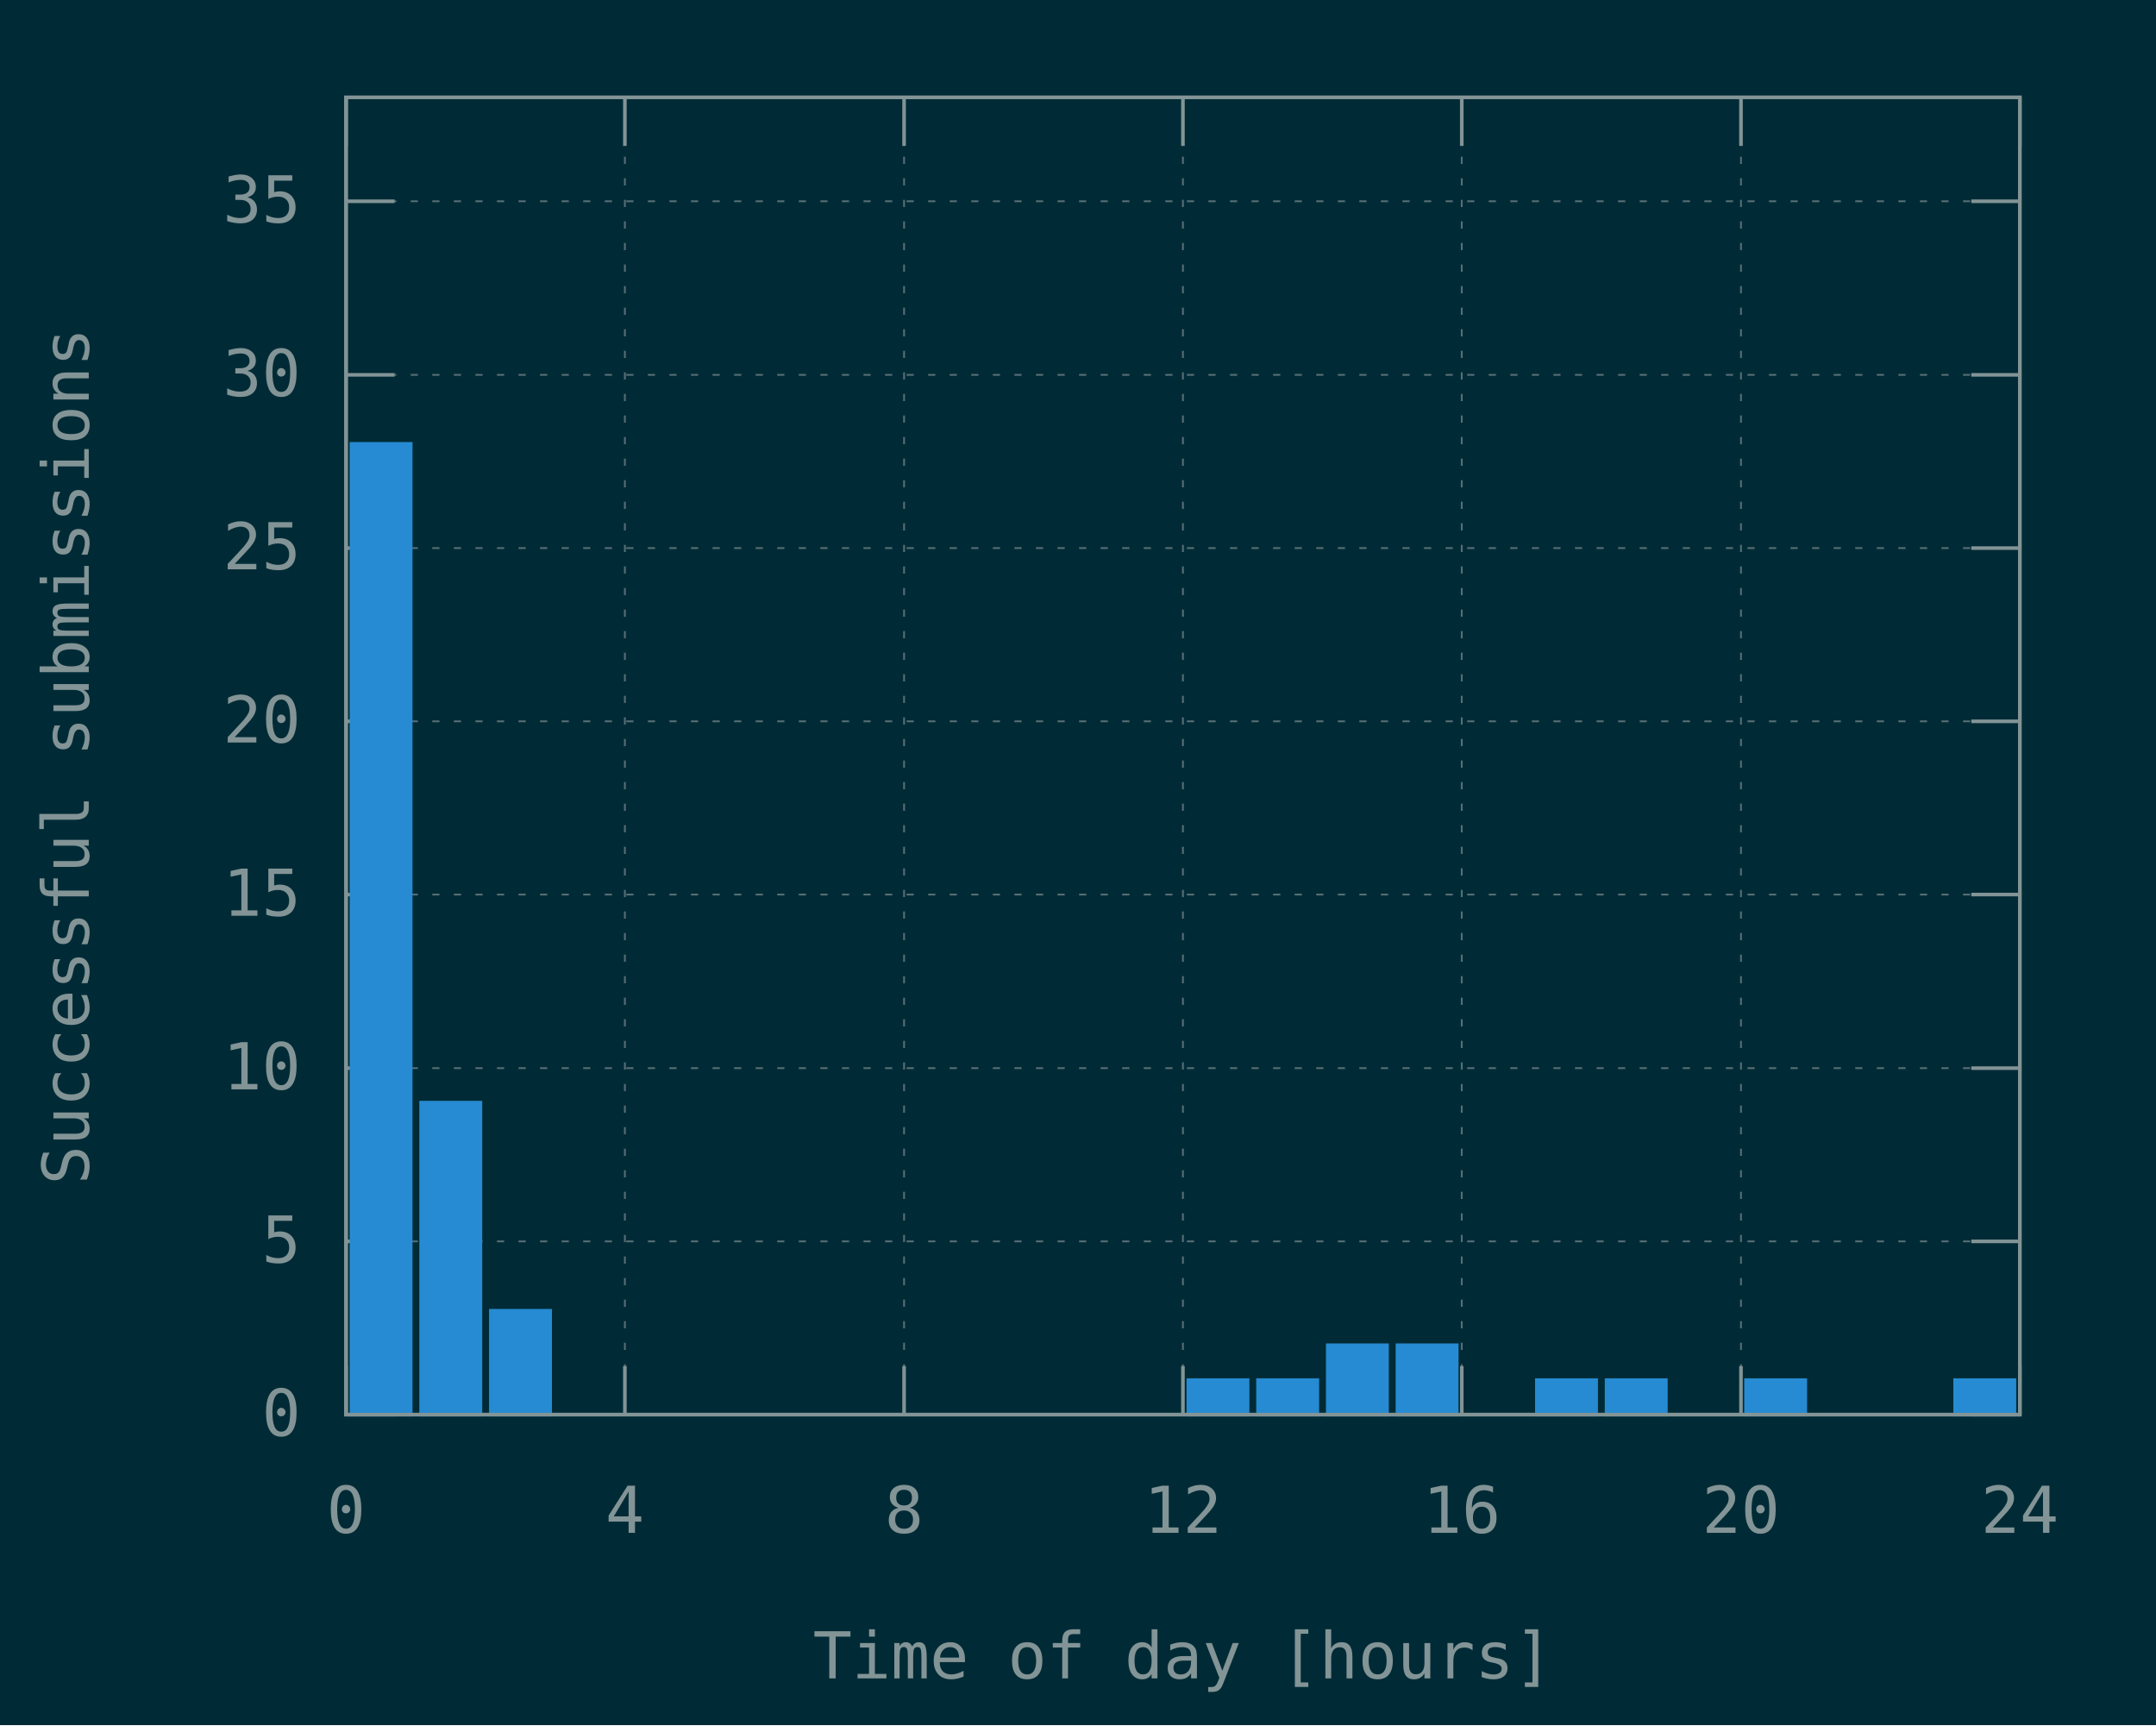
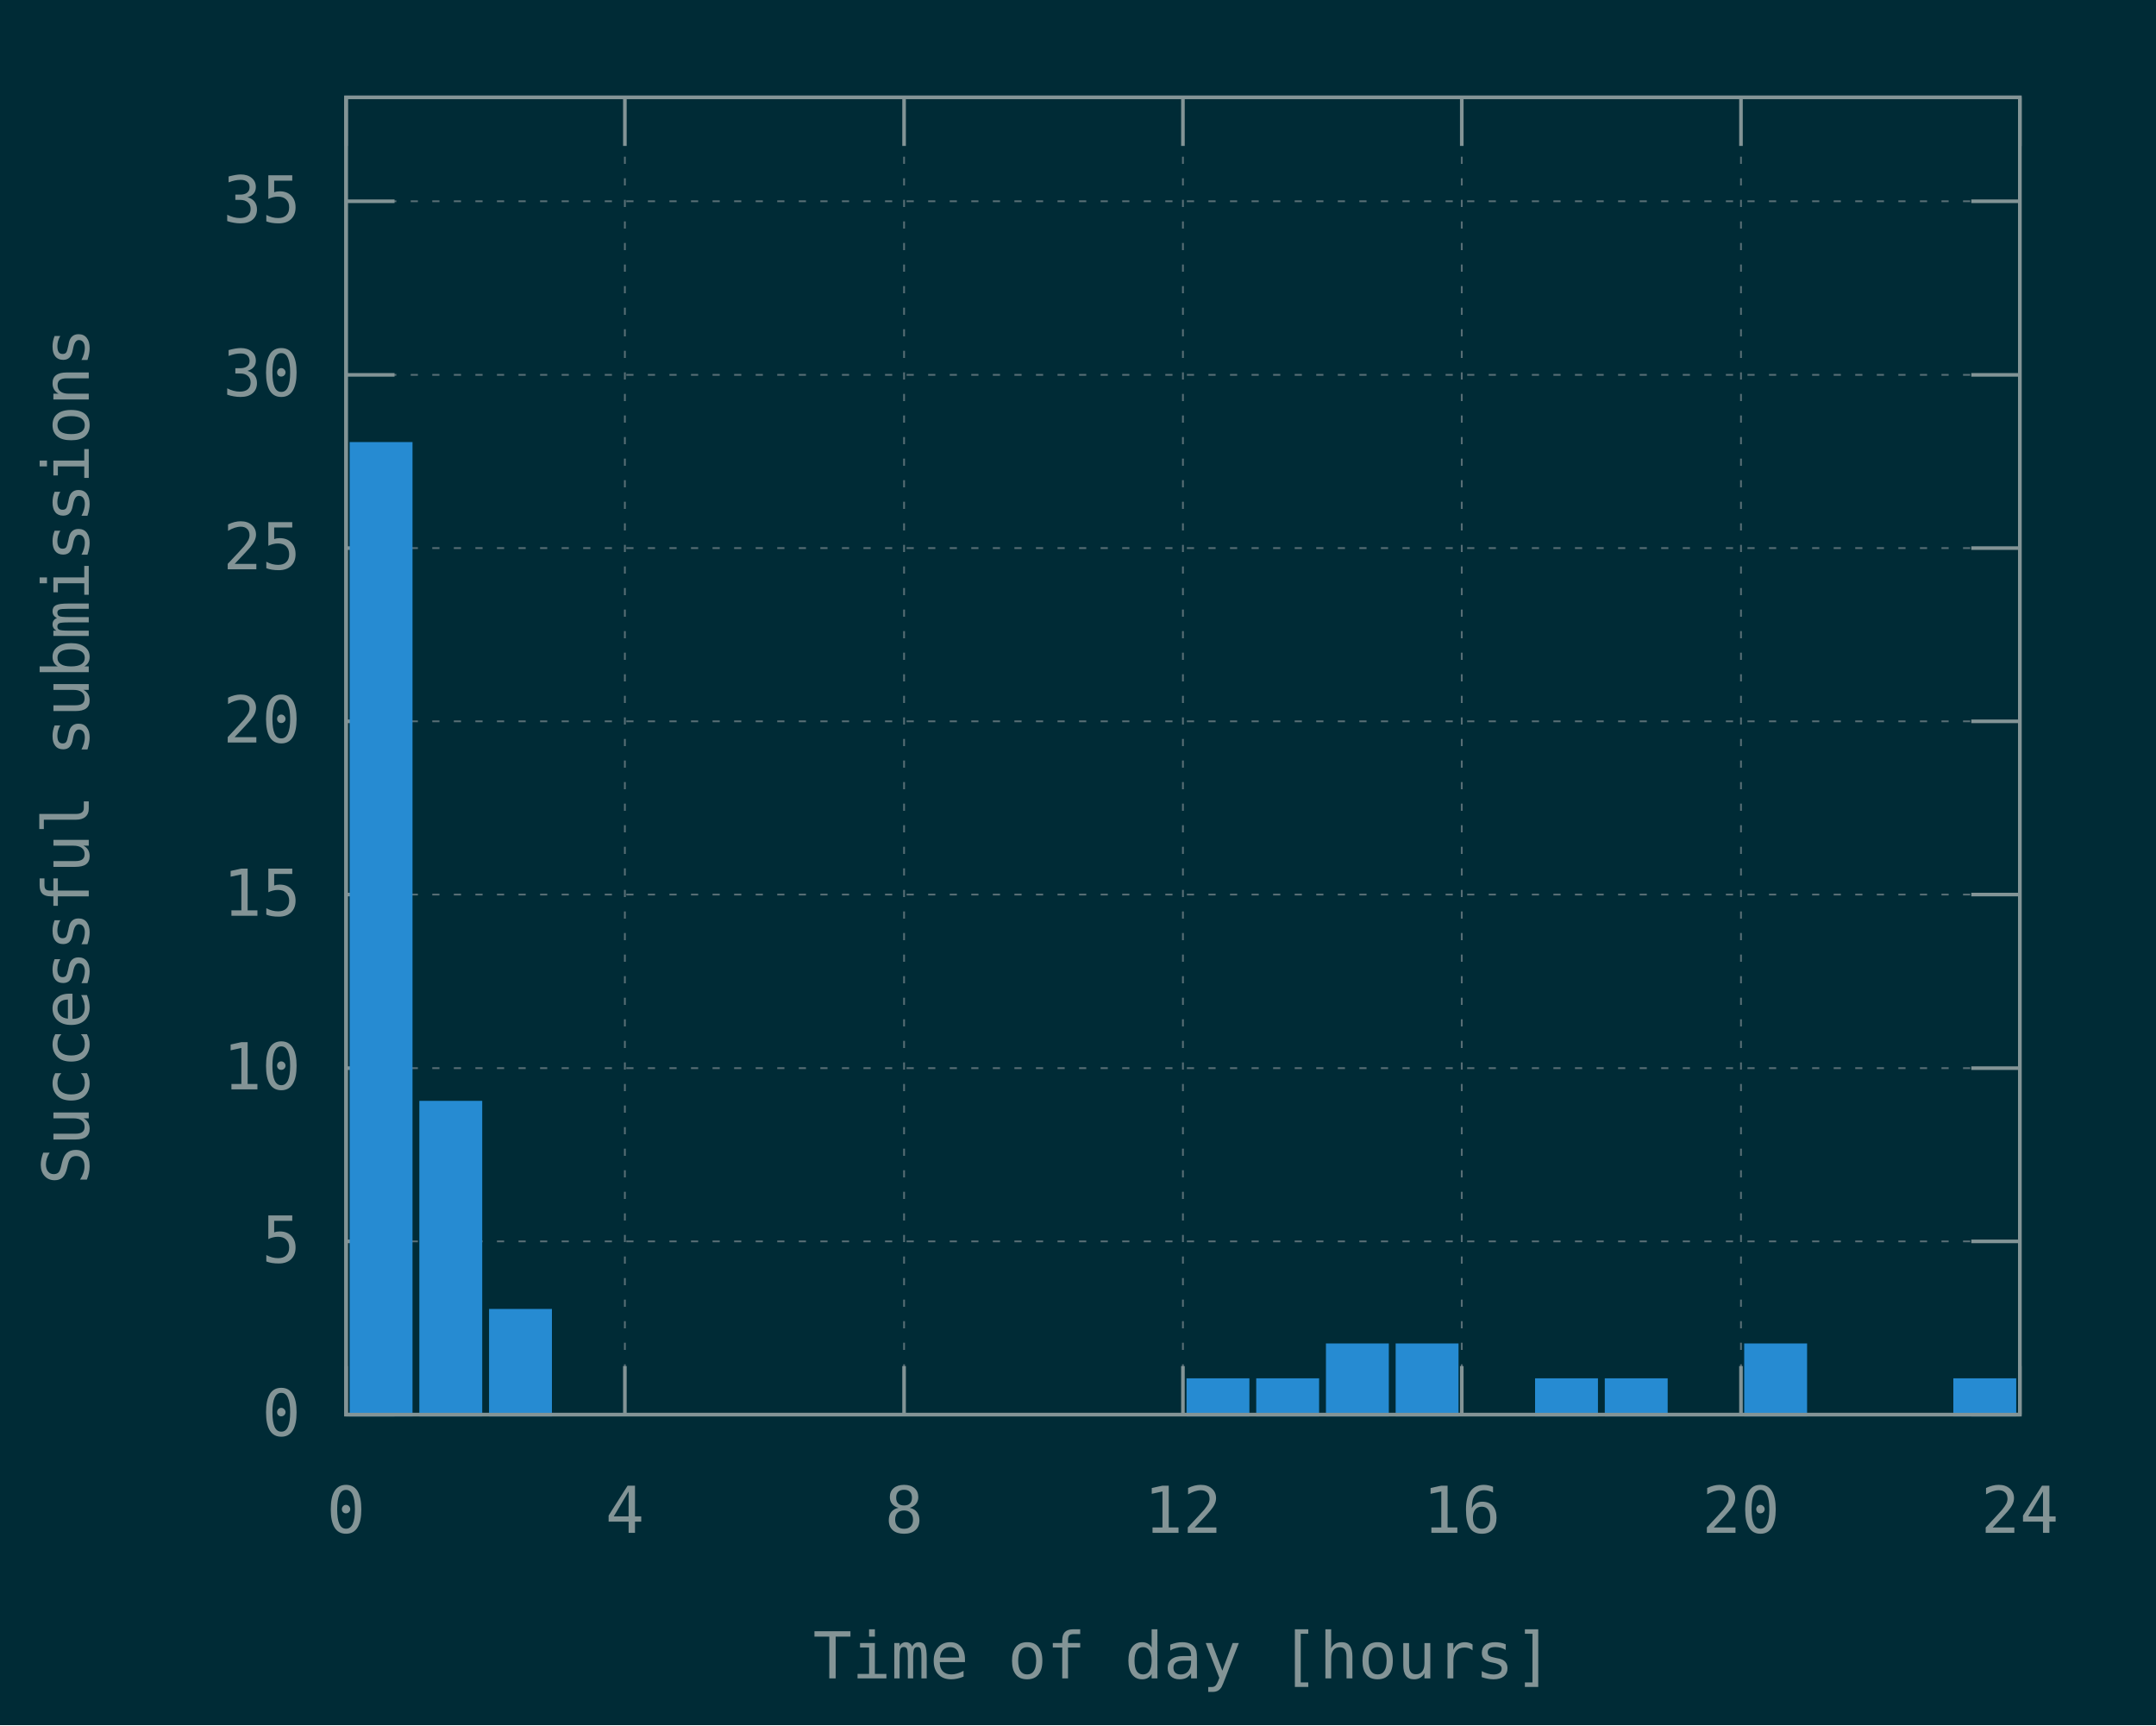
<svg xmlns="http://www.w3.org/2000/svg" xmlns:xlink="http://www.w3.org/1999/xlink" width="600" height="480" viewBox="0 0 600 480">
  <g id="gnuplot_canvas">
    <rect x="0" y="0" width="600" height="480" fill="#002b36" />
    <defs>
      <circle id="gpDot" r="0.5" stroke-width="0.5" />
      <path id="gpPt0" stroke-width="0.148" stroke="currentColor" d="M-1,0 h2 M0,-1 v2" />
      <path id="gpPt1" stroke-width="0.148" stroke="currentColor" d="M-1,-1 L1,1 M1,-1 L-1,1" />
      <path id="gpPt2" stroke-width="0.148" stroke="currentColor" d="M-1,0 L1,0 M0,-1 L0,1 M-1,-1 L1,1 M-1,1 L1,-1" />
      <rect id="gpPt3" stroke-width="0.148" stroke="currentColor" x="-1" y="-1" width="2" height="2" />
      <rect id="gpPt4" stroke-width="0.148" stroke="currentColor" fill="currentColor" x="-1" y="-1" width="2" height="2" />
      <circle id="gpPt5" stroke-width="0.148" stroke="currentColor" cx="0" cy="0" r="1" />
      <use xlink:href="#gpPt5" id="gpPt6" fill="currentColor" stroke="none" />
      <path id="gpPt7" stroke-width="0.148" stroke="currentColor" d="M0,-1.33 L-1.33,0.67 L1.33,0.67 z" />
      <use xlink:href="#gpPt7" id="gpPt8" fill="currentColor" stroke="none" />
      <use xlink:href="#gpPt7" id="gpPt9" stroke="currentColor" transform="rotate(180)" />
      <use xlink:href="#gpPt9" id="gpPt10" fill="currentColor" stroke="none" />
      <use xlink:href="#gpPt3" id="gpPt11" stroke="currentColor" transform="rotate(45)" />
      <use xlink:href="#gpPt11" id="gpPt12" fill="currentColor" stroke="none" />
      <path id="gpPt13" stroke-width="0.148" stroke="currentColor" d="M0,1.330 L1.265,0.411 L0.782,-1.067 L-0.782,-1.076 L-1.265,0.411 z" />
      <use xlink:href="#gpPt13" id="gpPt14" fill="currentColor" stroke="none" />
      <filter id="textbox" filterUnits="objectBoundingBox" x="0" y="0" height="1" width="1">
        <feFlood flood-color="#002B36" flood-opacity="1" result="bgnd" />
        <feComposite in="SourceGraphic" in2="bgnd" operator="atop" />
      </filter>
      <filter id="greybox" filterUnits="objectBoundingBox" x="0" y="0" height="1" width="1">
        <feFlood flood-color="lightgrey" flood-opacity="1" result="grey" />
        <feComposite in="SourceGraphic" in2="grey" operator="atop" />
      </filter>
    </defs>
    <g fill="none" color="#002B36" stroke="currentColor" stroke-width="1.00" stroke-linecap="butt" stroke-linejoin="miter">
</g>
    <g fill="none" color="black" stroke="currentColor" stroke-width="1.00" stroke-linecap="butt" stroke-linejoin="miter">
</g>
    <g fill="none" color="black" stroke="rgb(131, 148, 150)" stroke-width="0.50" stroke-linecap="butt" stroke-linejoin="miter">
</g>
    <g fill="none" color="gray" stroke="currentColor" stroke-width="0.50" stroke-linecap="butt" stroke-linejoin="miter">
      <path stroke="rgb( 88, 110, 117)" stroke-dasharray="2,4" class="gridline" d="M96.3,393.6 L562.1,393.6  " />
    </g>
    <g fill="none" color="gray" stroke="rgb( 88, 110, 117)" stroke-width="1.00" stroke-linecap="butt" stroke-linejoin="miter">
</g>
    <g fill="none" color="black" stroke="currentColor" stroke-width="1.00" stroke-linecap="butt" stroke-linejoin="miter">
      <path stroke="rgb(131, 148, 150)" d="M96.3,393.6 L109.8,393.6 M562.1,393.6 L548.6,393.6  " />
      <g transform="translate(83.7,399.5)" stroke="none" fill="rgb(131,148,150)" font-family="Inconsolata" font-size="18.00" text-anchor="end">
        <text>
          <tspan font-family="Inconsolata"> 0</tspan>
        </text>
      </g>
    </g>
    <g fill="none" color="black" stroke="currentColor" stroke-width="1.00" stroke-linecap="butt" stroke-linejoin="miter">
</g>
    <g fill="none" color="black" stroke="rgb(131, 148, 150)" stroke-width="0.50" stroke-linecap="butt" stroke-linejoin="miter">
</g>
    <g fill="none" color="gray" stroke="currentColor" stroke-width="0.50" stroke-linecap="butt" stroke-linejoin="miter">
      <path stroke="rgb( 88, 110, 117)" stroke-dasharray="2,4" class="gridline" d="M96.3,345.4 L562.1,345.4  " />
    </g>
    <g fill="none" color="gray" stroke="rgb( 88, 110, 117)" stroke-width="1.00" stroke-linecap="butt" stroke-linejoin="miter">
</g>
    <g fill="none" color="black" stroke="currentColor" stroke-width="1.00" stroke-linecap="butt" stroke-linejoin="miter">
      <path stroke="rgb(131, 148, 150)" d="M96.3,345.4 L109.8,345.4 M562.1,345.4 L548.6,345.4  " />
      <g transform="translate(83.7,351.3)" stroke="none" fill="rgb(131,148,150)" font-family="Inconsolata" font-size="18.00" text-anchor="end">
        <text>
          <tspan font-family="Inconsolata"> 5</tspan>
        </text>
      </g>
    </g>
    <g fill="none" color="black" stroke="currentColor" stroke-width="1.00" stroke-linecap="butt" stroke-linejoin="miter">
</g>
    <g fill="none" color="black" stroke="rgb(131, 148, 150)" stroke-width="0.50" stroke-linecap="butt" stroke-linejoin="miter">
</g>
    <g fill="none" color="gray" stroke="currentColor" stroke-width="0.50" stroke-linecap="butt" stroke-linejoin="miter">
      <path stroke="rgb( 88, 110, 117)" stroke-dasharray="2,4" class="gridline" d="M96.3,297.2 L562.1,297.2  " />
    </g>
    <g fill="none" color="gray" stroke="rgb( 88, 110, 117)" stroke-width="1.00" stroke-linecap="butt" stroke-linejoin="miter">
</g>
    <g fill="none" color="black" stroke="currentColor" stroke-width="1.00" stroke-linecap="butt" stroke-linejoin="miter">
      <path stroke="rgb(131, 148, 150)" d="M96.3,297.2 L109.8,297.2 M562.1,297.2 L548.6,297.2  " />
      <g transform="translate(83.7,303.1)" stroke="none" fill="rgb(131,148,150)" font-family="Inconsolata" font-size="18.00" text-anchor="end">
        <text>
          <tspan font-family="Inconsolata"> 10</tspan>
        </text>
      </g>
    </g>
    <g fill="none" color="black" stroke="currentColor" stroke-width="1.00" stroke-linecap="butt" stroke-linejoin="miter">
</g>
    <g fill="none" color="black" stroke="rgb(131, 148, 150)" stroke-width="0.50" stroke-linecap="butt" stroke-linejoin="miter">
</g>
    <g fill="none" color="gray" stroke="currentColor" stroke-width="0.50" stroke-linecap="butt" stroke-linejoin="miter">
      <path stroke="rgb( 88, 110, 117)" stroke-dasharray="2,4" class="gridline" d="M96.3,248.9 L562.1,248.9  " />
    </g>
    <g fill="none" color="gray" stroke="rgb( 88, 110, 117)" stroke-width="1.00" stroke-linecap="butt" stroke-linejoin="miter">
</g>
    <g fill="none" color="black" stroke="currentColor" stroke-width="1.00" stroke-linecap="butt" stroke-linejoin="miter">
      <path stroke="rgb(131, 148, 150)" d="M96.3,248.9 L109.8,248.9 M562.1,248.9 L548.6,248.9  " />
      <g transform="translate(83.7,254.8)" stroke="none" fill="rgb(131,148,150)" font-family="Inconsolata" font-size="18.00" text-anchor="end">
        <text>
          <tspan font-family="Inconsolata"> 15</tspan>
        </text>
      </g>
    </g>
    <g fill="none" color="black" stroke="currentColor" stroke-width="1.00" stroke-linecap="butt" stroke-linejoin="miter">
</g>
    <g fill="none" color="black" stroke="rgb(131, 148, 150)" stroke-width="0.50" stroke-linecap="butt" stroke-linejoin="miter">
</g>
    <g fill="none" color="gray" stroke="currentColor" stroke-width="0.50" stroke-linecap="butt" stroke-linejoin="miter">
      <path stroke="rgb( 88, 110, 117)" stroke-dasharray="2,4" class="gridline" d="M96.3,200.7 L562.1,200.7  " />
    </g>
    <g fill="none" color="gray" stroke="rgb( 88, 110, 117)" stroke-width="1.00" stroke-linecap="butt" stroke-linejoin="miter">
</g>
    <g fill="none" color="black" stroke="currentColor" stroke-width="1.00" stroke-linecap="butt" stroke-linejoin="miter">
      <path stroke="rgb(131, 148, 150)" d="M96.3,200.7 L109.8,200.7 M562.1,200.7 L548.6,200.7  " />
      <g transform="translate(83.7,206.6)" stroke="none" fill="rgb(131,148,150)" font-family="Inconsolata" font-size="18.00" text-anchor="end">
        <text>
          <tspan font-family="Inconsolata"> 20</tspan>
        </text>
      </g>
    </g>
    <g fill="none" color="black" stroke="currentColor" stroke-width="1.00" stroke-linecap="butt" stroke-linejoin="miter">
</g>
    <g fill="none" color="black" stroke="rgb(131, 148, 150)" stroke-width="0.50" stroke-linecap="butt" stroke-linejoin="miter">
</g>
    <g fill="none" color="gray" stroke="currentColor" stroke-width="0.50" stroke-linecap="butt" stroke-linejoin="miter">
      <path stroke="rgb( 88, 110, 117)" stroke-dasharray="2,4" class="gridline" d="M96.3,152.5 L562.1,152.5  " />
    </g>
    <g fill="none" color="gray" stroke="rgb( 88, 110, 117)" stroke-width="1.00" stroke-linecap="butt" stroke-linejoin="miter">
</g>
    <g fill="none" color="black" stroke="currentColor" stroke-width="1.00" stroke-linecap="butt" stroke-linejoin="miter">
      <path stroke="rgb(131, 148, 150)" d="M96.3,152.5 L109.8,152.5 M562.1,152.5 L548.6,152.5  " />
      <g transform="translate(83.7,158.4)" stroke="none" fill="rgb(131,148,150)" font-family="Inconsolata" font-size="18.00" text-anchor="end">
        <text>
          <tspan font-family="Inconsolata"> 25</tspan>
        </text>
      </g>
    </g>
    <g fill="none" color="black" stroke="currentColor" stroke-width="1.00" stroke-linecap="butt" stroke-linejoin="miter">
</g>
    <g fill="none" color="black" stroke="rgb(131, 148, 150)" stroke-width="0.50" stroke-linecap="butt" stroke-linejoin="miter">
</g>
    <g fill="none" color="gray" stroke="currentColor" stroke-width="0.50" stroke-linecap="butt" stroke-linejoin="miter">
      <path stroke="rgb( 88, 110, 117)" stroke-dasharray="2,4" class="gridline" d="M96.3,104.3 L562.1,104.3  " />
    </g>
    <g fill="none" color="gray" stroke="rgb( 88, 110, 117)" stroke-width="1.00" stroke-linecap="butt" stroke-linejoin="miter">
</g>
    <g fill="none" color="black" stroke="currentColor" stroke-width="1.00" stroke-linecap="butt" stroke-linejoin="miter">
      <path stroke="rgb(131, 148, 150)" d="M96.3,104.3 L109.8,104.3 M562.1,104.3 L548.6,104.3  " />
      <g transform="translate(83.7,110.2)" stroke="none" fill="rgb(131,148,150)" font-family="Inconsolata" font-size="18.00" text-anchor="end">
        <text>
          <tspan font-family="Inconsolata"> 30</tspan>
        </text>
      </g>
    </g>
    <g fill="none" color="black" stroke="currentColor" stroke-width="1.00" stroke-linecap="butt" stroke-linejoin="miter">
</g>
    <g fill="none" color="black" stroke="rgb(131, 148, 150)" stroke-width="0.50" stroke-linecap="butt" stroke-linejoin="miter">
</g>
    <g fill="none" color="gray" stroke="currentColor" stroke-width="0.50" stroke-linecap="butt" stroke-linejoin="miter">
      <path stroke="rgb( 88, 110, 117)" stroke-dasharray="2,4" class="gridline" d="M96.3,56.0 L562.1,56.0  " />
    </g>
    <g fill="none" color="gray" stroke="rgb( 88, 110, 117)" stroke-width="1.00" stroke-linecap="butt" stroke-linejoin="miter">
</g>
    <g fill="none" color="black" stroke="currentColor" stroke-width="1.00" stroke-linecap="butt" stroke-linejoin="miter">
      <path stroke="rgb(131, 148, 150)" d="M96.3,56.0 L109.8,56.0 M562.1,56.0 L548.6,56.0  " />
      <g transform="translate(83.7,61.9)" stroke="none" fill="rgb(131,148,150)" font-family="Inconsolata" font-size="18.00" text-anchor="end">
        <text>
          <tspan font-family="Inconsolata"> 35</tspan>
        </text>
      </g>
    </g>
    <g fill="none" color="black" stroke="currentColor" stroke-width="1.00" stroke-linecap="butt" stroke-linejoin="miter">
</g>
    <g fill="none" color="black" stroke="rgb(131, 148, 150)" stroke-width="0.50" stroke-linecap="butt" stroke-linejoin="miter">
</g>
    <g fill="none" color="gray" stroke="currentColor" stroke-width="0.50" stroke-linecap="butt" stroke-linejoin="miter">
      <path stroke="rgb( 88, 110, 117)" stroke-dasharray="2,4" class="gridline" d="M96.3,393.6 L96.3,27.1  " />
    </g>
    <g fill="none" color="gray" stroke="rgb( 88, 110, 117)" stroke-width="1.00" stroke-linecap="butt" stroke-linejoin="miter">
</g>
    <g fill="none" color="black" stroke="currentColor" stroke-width="1.00" stroke-linecap="butt" stroke-linejoin="miter">
      <path stroke="rgb(131, 148, 150)" d="M96.3,393.6 L96.3,380.1 M96.3,27.1 L96.3,40.6  " />
      <g transform="translate(96.3,426.5)" stroke="none" fill="rgb(131,148,150)" font-family="Inconsolata" font-size="18.00" text-anchor="middle">
        <text>
          <tspan font-family="Inconsolata"> 0</tspan>
        </text>
      </g>
    </g>
    <g fill="none" color="black" stroke="currentColor" stroke-width="1.00" stroke-linecap="butt" stroke-linejoin="miter">
</g>
    <g fill="none" color="black" stroke="rgb(131, 148, 150)" stroke-width="0.50" stroke-linecap="butt" stroke-linejoin="miter">
</g>
    <g fill="none" color="gray" stroke="currentColor" stroke-width="0.50" stroke-linecap="butt" stroke-linejoin="miter">
      <path stroke="rgb( 88, 110, 117)" stroke-dasharray="2,4" class="gridline" d="M173.9,393.6 L173.9,27.1  " />
    </g>
    <g fill="none" color="gray" stroke="rgb( 88, 110, 117)" stroke-width="1.00" stroke-linecap="butt" stroke-linejoin="miter">
</g>
    <g fill="none" color="black" stroke="currentColor" stroke-width="1.00" stroke-linecap="butt" stroke-linejoin="miter">
      <path stroke="rgb(131, 148, 150)" d="M173.9,393.6 L173.9,380.1 M173.9,27.1 L173.9,40.6  " />
      <g transform="translate(173.9,426.5)" stroke="none" fill="rgb(131,148,150)" font-family="Inconsolata" font-size="18.00" text-anchor="middle">
        <text>
          <tspan font-family="Inconsolata"> 4</tspan>
        </text>
      </g>
    </g>
    <g fill="none" color="black" stroke="currentColor" stroke-width="1.00" stroke-linecap="butt" stroke-linejoin="miter">
</g>
    <g fill="none" color="black" stroke="rgb(131, 148, 150)" stroke-width="0.50" stroke-linecap="butt" stroke-linejoin="miter">
</g>
    <g fill="none" color="gray" stroke="currentColor" stroke-width="0.50" stroke-linecap="butt" stroke-linejoin="miter">
      <path stroke="rgb( 88, 110, 117)" stroke-dasharray="2,4" class="gridline" d="M251.6,393.6 L251.6,27.1  " />
    </g>
    <g fill="none" color="gray" stroke="rgb( 88, 110, 117)" stroke-width="1.00" stroke-linecap="butt" stroke-linejoin="miter">
</g>
    <g fill="none" color="black" stroke="currentColor" stroke-width="1.00" stroke-linecap="butt" stroke-linejoin="miter">
      <path stroke="rgb(131, 148, 150)" d="M251.6,393.6 L251.6,380.1 M251.6,27.1 L251.6,40.6  " />
      <g transform="translate(251.6,426.5)" stroke="none" fill="rgb(131,148,150)" font-family="Inconsolata" font-size="18.00" text-anchor="middle">
        <text>
          <tspan font-family="Inconsolata"> 8</tspan>
        </text>
      </g>
    </g>
    <g fill="none" color="black" stroke="currentColor" stroke-width="1.00" stroke-linecap="butt" stroke-linejoin="miter">
</g>
    <g fill="none" color="black" stroke="rgb(131, 148, 150)" stroke-width="0.50" stroke-linecap="butt" stroke-linejoin="miter">
</g>
    <g fill="none" color="gray" stroke="currentColor" stroke-width="0.50" stroke-linecap="butt" stroke-linejoin="miter">
      <path stroke="rgb( 88, 110, 117)" stroke-dasharray="2,4" class="gridline" d="M329.2,393.6 L329.2,27.1  " />
    </g>
    <g fill="none" color="gray" stroke="rgb( 88, 110, 117)" stroke-width="1.00" stroke-linecap="butt" stroke-linejoin="miter">
</g>
    <g fill="none" color="black" stroke="currentColor" stroke-width="1.00" stroke-linecap="butt" stroke-linejoin="miter">
      <path stroke="rgb(131, 148, 150)" d="M329.2,393.6 L329.2,380.1 M329.2,27.1 L329.2,40.6  " />
      <g transform="translate(329.2,426.5)" stroke="none" fill="rgb(131,148,150)" font-family="Inconsolata" font-size="18.00" text-anchor="middle">
        <text>
          <tspan font-family="Inconsolata"> 12</tspan>
        </text>
      </g>
    </g>
    <g fill="none" color="black" stroke="currentColor" stroke-width="1.00" stroke-linecap="butt" stroke-linejoin="miter">
</g>
    <g fill="none" color="black" stroke="rgb(131, 148, 150)" stroke-width="0.50" stroke-linecap="butt" stroke-linejoin="miter">
</g>
    <g fill="none" color="gray" stroke="currentColor" stroke-width="0.50" stroke-linecap="butt" stroke-linejoin="miter">
      <path stroke="rgb( 88, 110, 117)" stroke-dasharray="2,4" class="gridline" d="M406.8,393.6 L406.8,27.1  " />
    </g>
    <g fill="none" color="gray" stroke="rgb( 88, 110, 117)" stroke-width="1.00" stroke-linecap="butt" stroke-linejoin="miter">
</g>
    <g fill="none" color="black" stroke="currentColor" stroke-width="1.00" stroke-linecap="butt" stroke-linejoin="miter">
      <path stroke="rgb(131, 148, 150)" d="M406.8,393.6 L406.8,380.1 M406.8,27.1 L406.8,40.6  " />
      <g transform="translate(406.8,426.5)" stroke="none" fill="rgb(131,148,150)" font-family="Inconsolata" font-size="18.00" text-anchor="middle">
        <text>
          <tspan font-family="Inconsolata"> 16</tspan>
        </text>
      </g>
    </g>
    <g fill="none" color="black" stroke="currentColor" stroke-width="1.00" stroke-linecap="butt" stroke-linejoin="miter">
</g>
    <g fill="none" color="black" stroke="rgb(131, 148, 150)" stroke-width="0.50" stroke-linecap="butt" stroke-linejoin="miter">
</g>
    <g fill="none" color="gray" stroke="currentColor" stroke-width="0.50" stroke-linecap="butt" stroke-linejoin="miter">
      <path stroke="rgb( 88, 110, 117)" stroke-dasharray="2,4" class="gridline" d="M484.5,393.6 L484.5,40.6 L484.5,27.1  " />
    </g>
    <g fill="none" color="gray" stroke="rgb( 88, 110, 117)" stroke-width="1.00" stroke-linecap="butt" stroke-linejoin="miter">
</g>
    <g fill="none" color="black" stroke="currentColor" stroke-width="1.00" stroke-linecap="butt" stroke-linejoin="miter">
      <path stroke="rgb(131, 148, 150)" d="M484.5,393.6 L484.5,380.1 M484.5,27.1 L484.5,40.6  " />
      <g transform="translate(484.5,426.5)" stroke="none" fill="rgb(131,148,150)" font-family="Inconsolata" font-size="18.00" text-anchor="middle">
        <text>
          <tspan font-family="Inconsolata"> 20</tspan>
        </text>
      </g>
    </g>
    <g fill="none" color="black" stroke="currentColor" stroke-width="1.00" stroke-linecap="butt" stroke-linejoin="miter">
</g>
    <g fill="none" color="black" stroke="rgb(131, 148, 150)" stroke-width="0.50" stroke-linecap="butt" stroke-linejoin="miter">
</g>
    <g fill="none" color="gray" stroke="currentColor" stroke-width="0.50" stroke-linecap="butt" stroke-linejoin="miter">
      <path stroke="rgb( 88, 110, 117)" stroke-dasharray="2,4" class="gridline" d="M562.1,393.6 L562.1,27.1  " />
    </g>
    <g fill="none" color="gray" stroke="rgb( 88, 110, 117)" stroke-width="1.00" stroke-linecap="butt" stroke-linejoin="miter">
</g>
    <g fill="none" color="black" stroke="currentColor" stroke-width="1.00" stroke-linecap="butt" stroke-linejoin="miter">
      <path stroke="rgb(131, 148, 150)" d="M562.1,393.6 L562.1,380.1 M562.1,27.1 L562.1,40.6  " />
      <g transform="translate(562.1,426.5)" stroke="none" fill="rgb(131,148,150)" font-family="Inconsolata" font-size="18.00" text-anchor="middle">
        <text>
          <tspan font-family="Inconsolata"> 24</tspan>
        </text>
      </g>
    </g>
    <g fill="none" color="black" stroke="currentColor" stroke-width="1.00" stroke-linecap="butt" stroke-linejoin="miter">
</g>
    <g fill="none" color="black" stroke="currentColor" stroke-width="1.00" stroke-linecap="butt" stroke-linejoin="miter">
      <path stroke="rgb(131, 148, 150)" d="M96.3,27.1 L96.3,393.6 L562.1,393.6 L562.1,27.1 L96.3,27.1 Z  " />
    </g>
    <g fill="none" color="black" stroke="currentColor" stroke-width="1.00" stroke-linecap="butt" stroke-linejoin="miter">
      <g transform="translate(24.7,210.4) rotate(270)" stroke="none" fill="rgb(131,148,150)" font-family="Inconsolata" font-size="18.00" text-anchor="middle">
        <text>
          <tspan font-family="Inconsolata">Successful submissions</tspan>
        </text>
      </g>
    </g>
    <g fill="none" color="black" stroke="currentColor" stroke-width="1.00" stroke-linecap="butt" stroke-linejoin="miter">
      <g transform="translate(329.2,467.0)" stroke="none" fill="rgb(131,148,150)" font-family="Inconsolata" font-size="18.00" text-anchor="middle">
        <text>
          <tspan font-family="Inconsolata">Time of day [hours]</tspan>
        </text>
      </g>
    </g>
    <g fill="none" color="black" stroke="currentColor" stroke-width="1.00" stroke-linecap="butt" stroke-linejoin="miter">
</g>
    <g id="gnuplot_plot_1">
      <g fill="none" color="black" stroke="currentColor" stroke-width="1.00" stroke-linecap="butt" stroke-linejoin="miter">
        <g stroke="none" shape-rendering="crispEdges">
          <polygon fill="rgb( 38, 139, 210)" points="97.8,393.6 114.4,393.6 114.4,123.4 97.8,123.4 " />
        </g>
        <path stroke="rgb( 38, 139, 210)" d="M97.8,393.6 L97.8,123.5 L114.3,123.5 L114.3,393.6 L97.8,393.6 Z  " />
        <g stroke="none" shape-rendering="crispEdges">
          <polygon fill="rgb( 38, 139, 210)" points="117.2,393.6 133.8,393.6 133.8,306.7 117.2,306.7 " />
        </g>
        <path stroke="rgb( 38, 139, 210)" d="M117.2,393.6 L117.2,306.8 L133.7,306.8 L133.7,393.6 L117.2,393.6 Z  " />
        <g stroke="none" shape-rendering="crispEdges">
          <polygon fill="rgb( 38, 139, 210)" points="136.6,393.6 153.2,393.6 153.2,364.6 136.6,364.6 " />
        </g>
        <path stroke="rgb( 38, 139, 210)" d="M136.6,393.6 L136.6,364.7 L153.1,364.7 L153.1,393.6 L136.6,393.6 Z  " />
        <g stroke="none" shape-rendering="crispEdges">
          <polygon fill="rgb( 38, 139, 210)" points="330.7,393.6 347.3,393.6 347.3,383.9 330.7,383.9 " />
        </g>
        <path stroke="rgb( 38, 139, 210)" d="M330.7,393.6 L330.7,384.0 L347.2,384.0 L347.2,393.6 L330.7,393.6 Z  " />
        <g stroke="none" shape-rendering="crispEdges">
          <polygon fill="rgb( 38, 139, 210)" points="350.1,393.6 366.7,393.6 366.7,383.9 350.1,383.9 " />
        </g>
        <path stroke="rgb( 38, 139, 210)" d="M350.1,393.6 L350.1,384.0 L366.6,384.0 L366.6,393.6 L350.1,393.6 Z  " />
        <g stroke="none" shape-rendering="crispEdges">
          <polygon fill="rgb( 38, 139, 210)" points="369.5,393.6 386.1,393.6 386.1,374.2 369.5,374.2 " />
        </g>
        <path stroke="rgb( 38, 139, 210)" d="M369.5,393.6 L369.5,374.3 L386.0,374.3 L386.0,393.6 L369.5,393.6 Z  " />
        <g stroke="none" shape-rendering="crispEdges">
          <polygon fill="rgb( 38, 139, 210)" points="388.9,393.6 405.5,393.6 405.5,374.2 388.9,374.2 " />
        </g>
        <path stroke="rgb( 38, 139, 210)" d="M388.9,393.6 L388.9,374.3 L405.4,374.3 L405.4,393.6 L388.9,393.6 Z  " />
        <g stroke="none" shape-rendering="crispEdges">
          <polygon fill="rgb( 38, 139, 210)" points="427.7,393.6 444.3,393.6 444.3,383.9 427.7,383.9 " />
        </g>
        <path stroke="rgb( 38, 139, 210)" d="M427.7,393.6 L427.7,384.0 L444.2,384.0 L444.2,393.6 L427.7,393.6 Z  " />
        <g stroke="none" shape-rendering="crispEdges">
          <polygon fill="rgb( 38, 139, 210)" points="447.1,393.6 463.7,393.6 463.7,383.9 447.1,383.9 " />
        </g>
        <path stroke="rgb( 38, 139, 210)" d="M447.1,393.6 L447.1,384.0 L463.6,384.0 L463.6,393.6 L447.1,393.6 Z  " />
        <g stroke="none" shape-rendering="crispEdges">
-           <polygon fill="rgb( 38, 139, 210)" points="485.9,393.6 502.5,393.6 502.5,383.9 485.9,383.9 " />
-         </g>
-         <path stroke="rgb( 38, 139, 210)" d="M485.9,393.6 L485.9,384.0 L502.4,384.0 L502.4,393.6 L485.9,393.6 Z  " />
+           <polygon fill="rgb( 38, 139, 210)" points="485.9,393.6 502.5,393.6 502.5,374.2 485.9,374.2 " />
+         </g>
+         <path stroke="rgb( 38, 139, 210)" d="M485.9,393.6 L485.9,374.3 L502.4,374.3 L502.4,393.6 L485.9,393.6 Z  " />
        <g stroke="none" shape-rendering="crispEdges">
          <polygon fill="rgb( 38, 139, 210)" points="544.1,393.6 560.7,393.6 560.7,383.9 544.1,383.9 " />
        </g>
        <path stroke="rgb( 38, 139, 210)" d="M544.1,393.6 L544.1,384.0 L560.6,384.0 L560.6,393.6 L544.1,393.6 Z  " />
      </g>
    </g>
    <g fill="none" color="#002B36" stroke="rgb( 38, 139, 210)" stroke-width="2.00" stroke-linecap="butt" stroke-linejoin="miter">
</g>
    <g fill="none" color="black" stroke="currentColor" stroke-width="2.00" stroke-linecap="butt" stroke-linejoin="miter">
</g>
    <g fill="none" color="black" stroke="black" stroke-width="1.00" stroke-linecap="butt" stroke-linejoin="miter">
</g>
    <g fill="none" color="black" stroke="currentColor" stroke-width="1.00" stroke-linecap="butt" stroke-linejoin="miter">
      <path stroke="rgb(131, 148, 150)" d="M96.3,27.1 L96.3,393.6 L562.1,393.6 L562.1,27.1 L96.3,27.1 Z  " />
    </g>
    <g fill="none" color="black" stroke="currentColor" stroke-width="1.00" stroke-linecap="butt" stroke-linejoin="miter">
</g>
  </g>
</svg>
